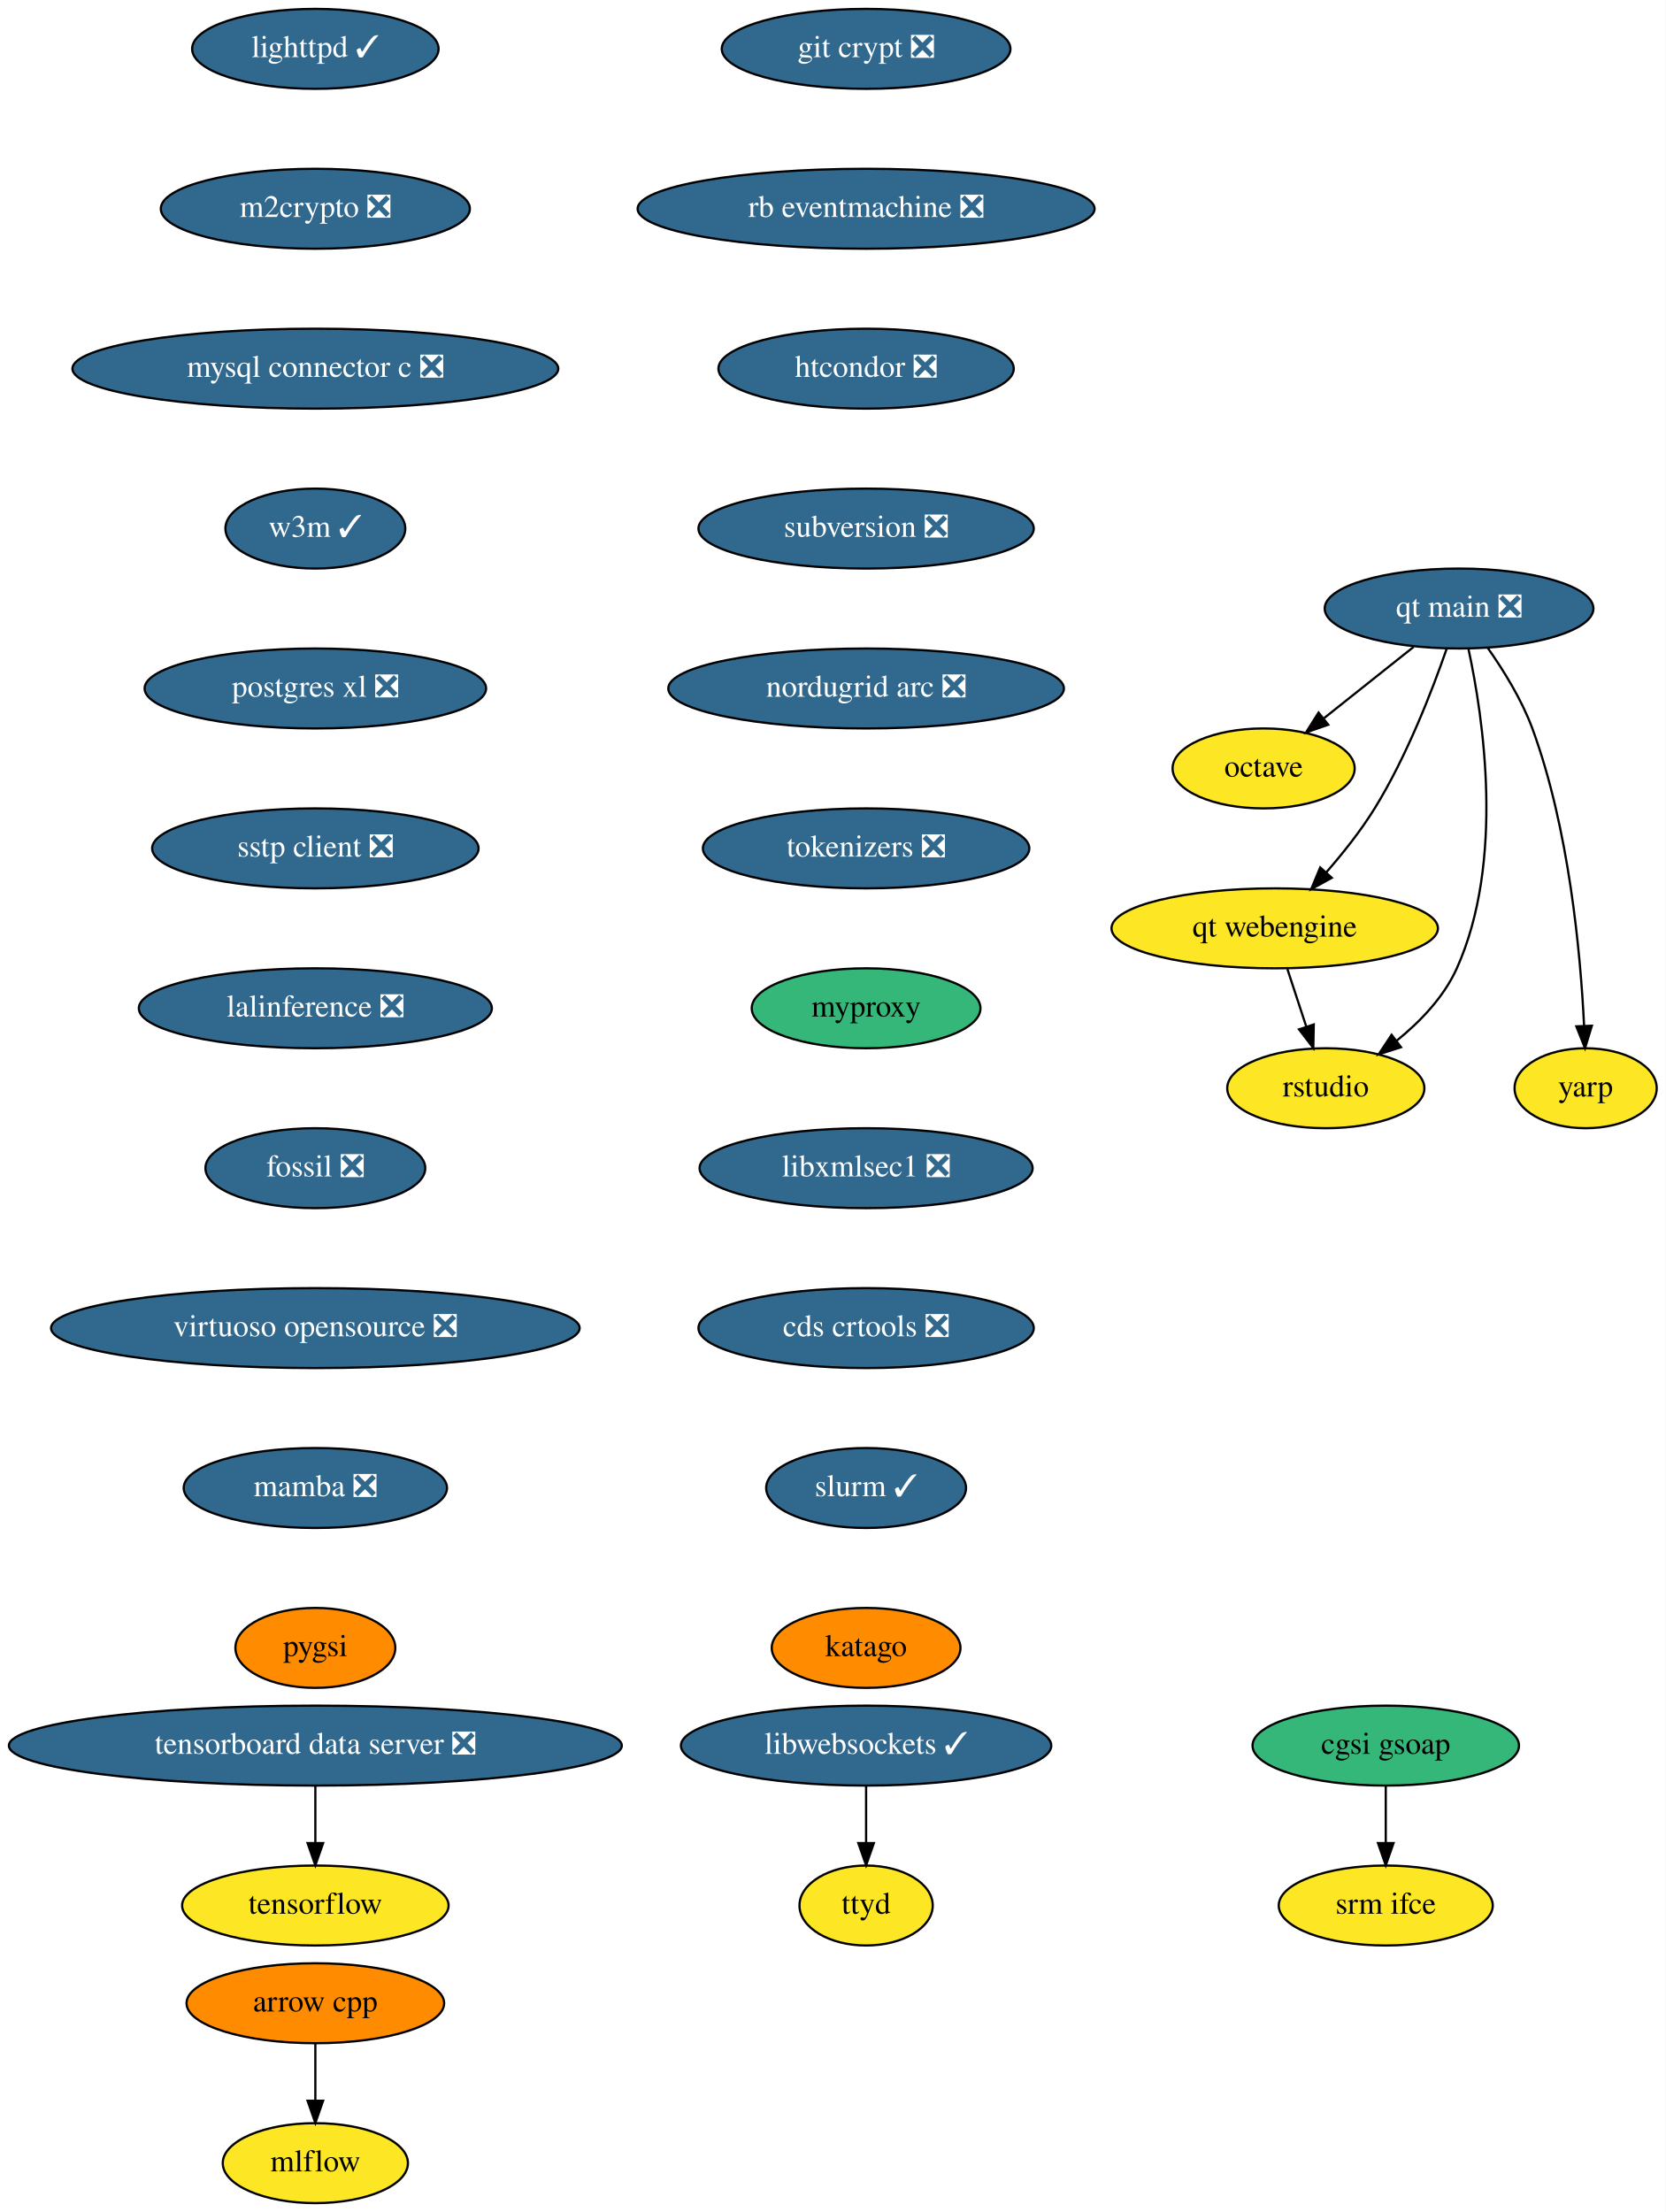
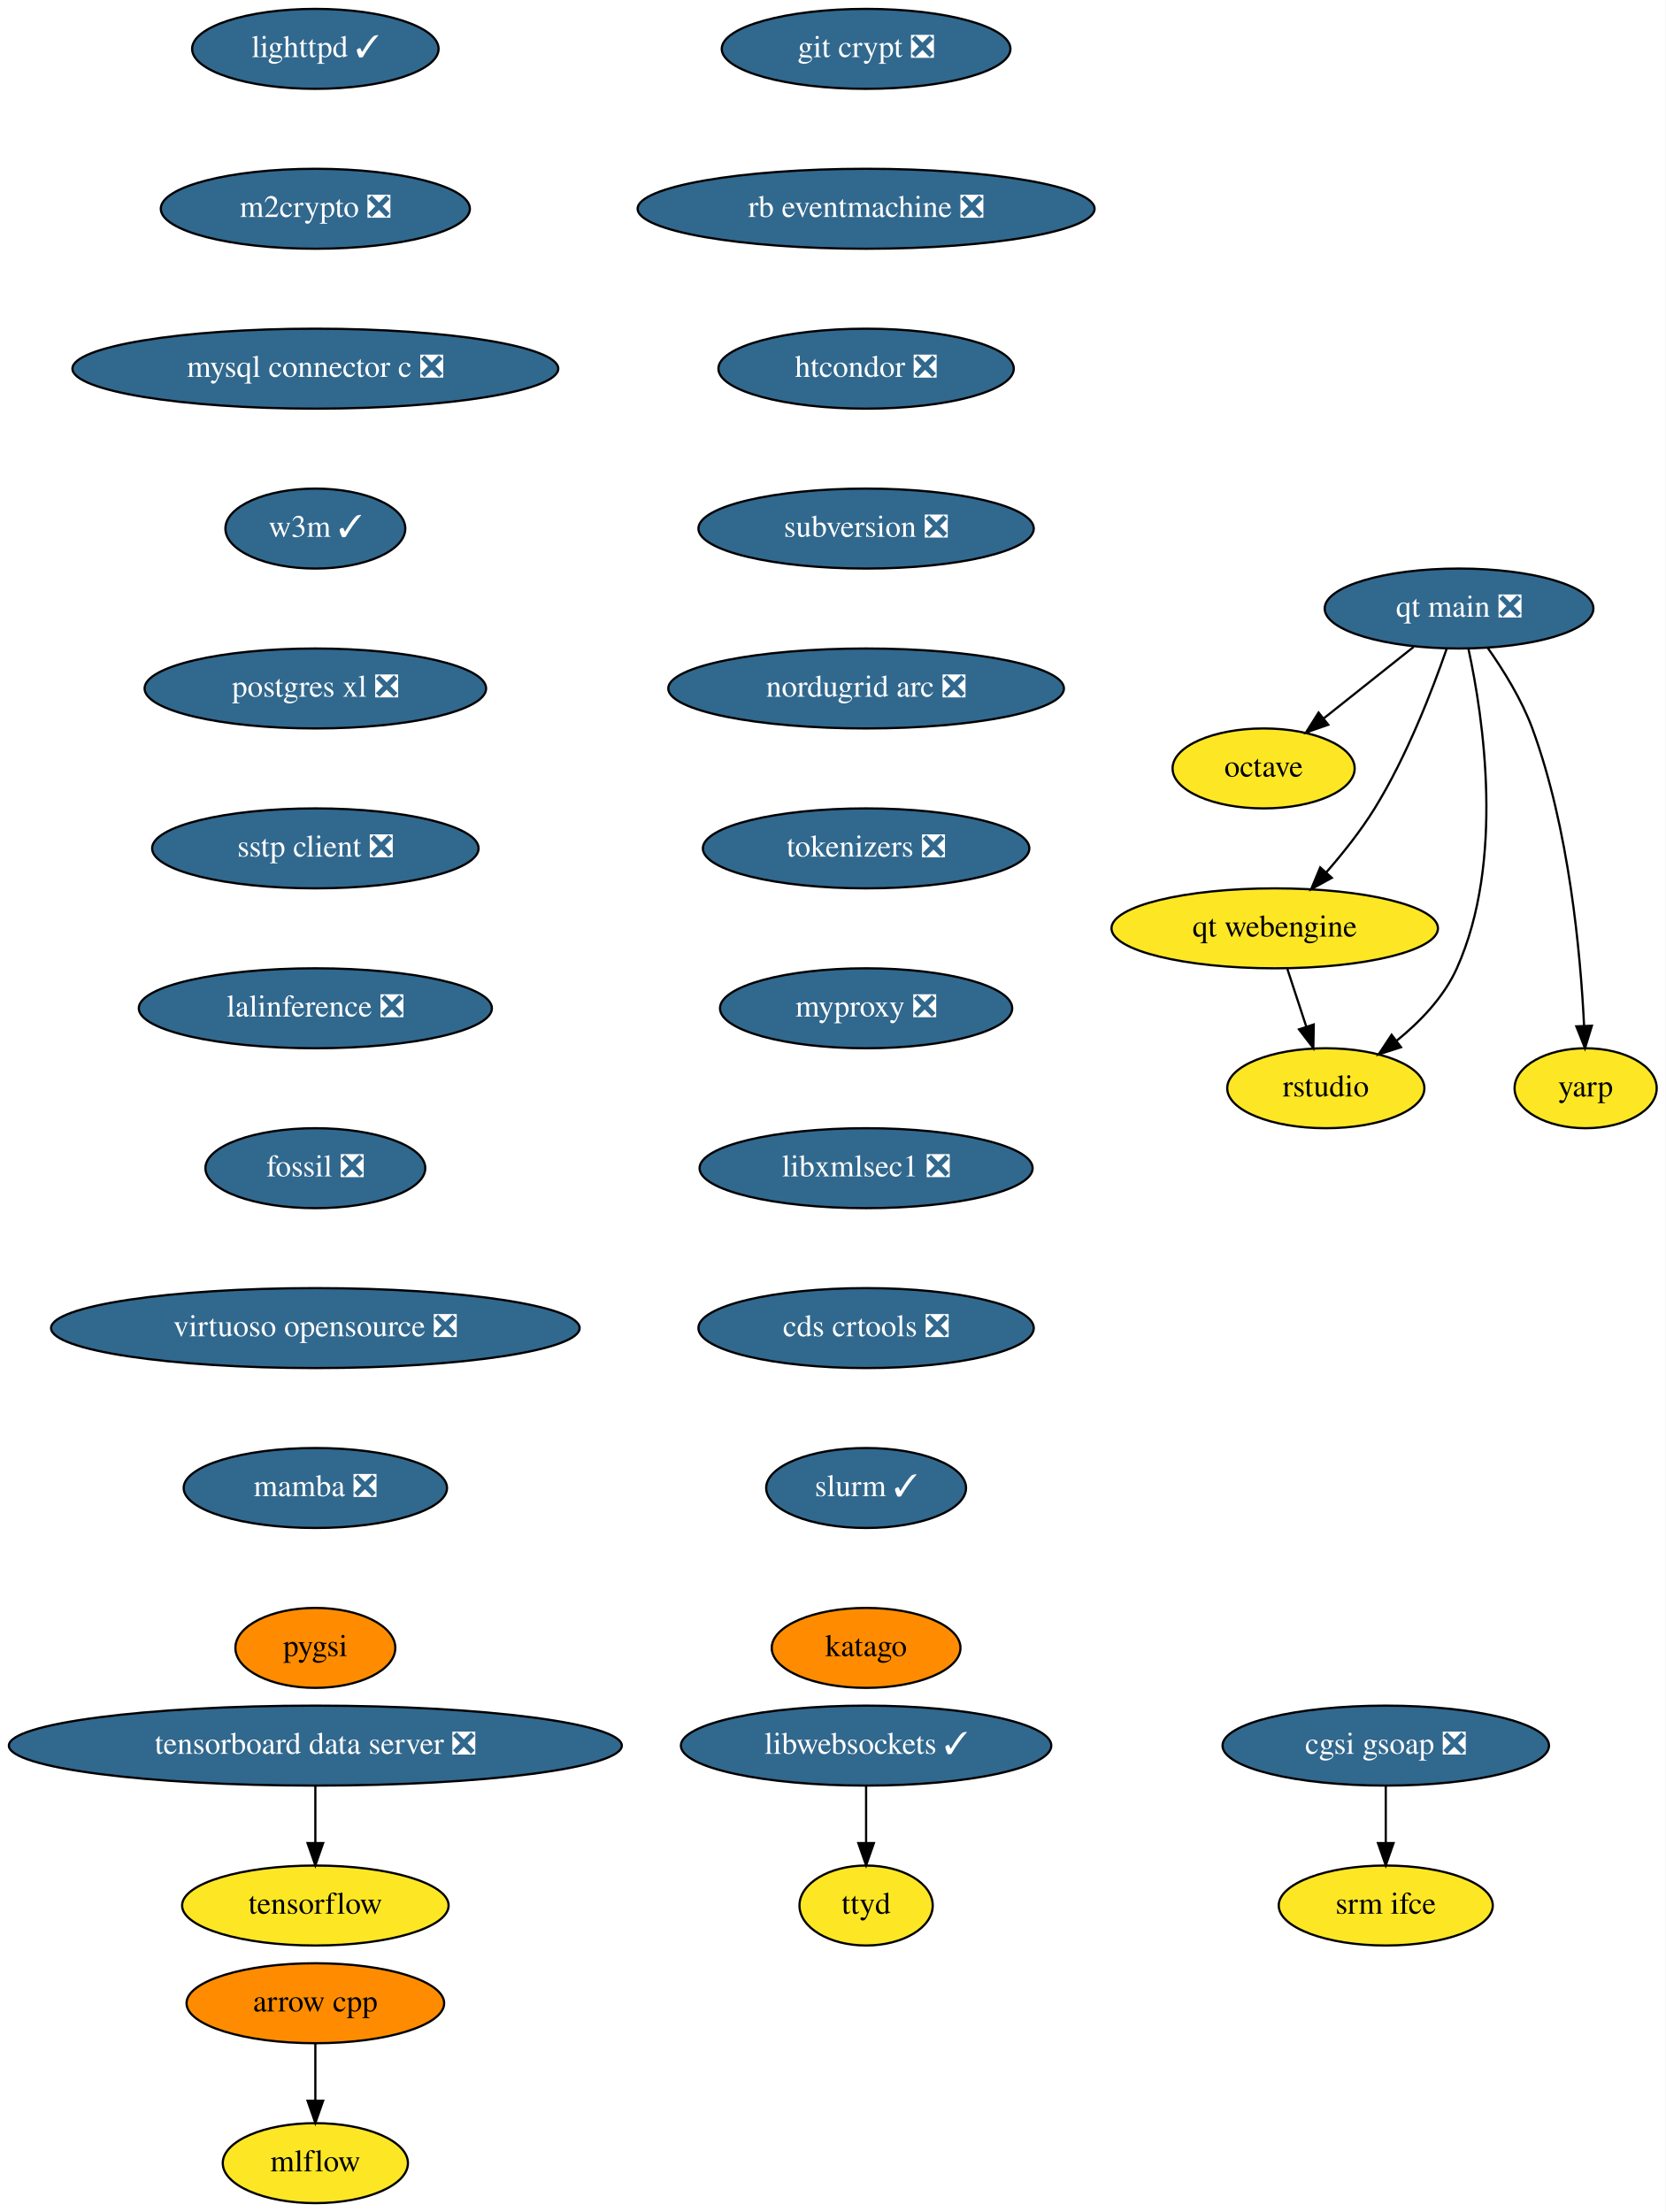
<svg xmlns="http://www.w3.org/2000/svg" xmlns:xlink="http://www.w3.org/1999/xlink" width="750pt" height="996pt" viewBox="0.00 0.00 750.00 996.00">
  <g id="graph0" class="graph" transform="scale(1 1) rotate(0) translate(4 992)">
    <polygon fill="white" stroke="none" points="-4,4 -4,-992 746,-992 746,4 -4,4" />
    <g id="node1" class="node">
      <g id="a_node1">
        <a xlink:href="https://github.com/conda-forge/arrow-cpp-feedstock" xlink:title="arrow cpp">
          <ellipse fill="#ff8c00" stroke="black" cx="138" cy="-90" rx="58" ry="18" />
          <text text-anchor="middle" x="138" y="-86.3" font-family="Times,serif" font-size="14.00">arrow cpp</text>
        </a>
      </g>
    </g>
    <g id="node2" class="node">
      <g id="a_node2">
        <a xlink:href="https://github.com/conda-forge/mlflow-feedstock" xlink:title="mlflow">
          <ellipse fill="#fde725" stroke="black" cx="138" cy="-18" rx="41.69" ry="18" />
          <text text-anchor="middle" x="138" y="-14.3" font-family="Times,serif" font-size="14.00">mlflow</text>
        </a>
      </g>
    </g>
    <g id="edge1" class="edge">
      <path fill="none" stroke="black" d="M138,-71.7C138,-63.98 138,-54.71 138,-46.11" />
      <polygon fill="black" stroke="black" points="141.5,-46.1 138,-36.1 134.5,-46.1 141.5,-46.1" />
    </g>
    <g id="node3" class="node">
      <g id="a_node3">
        <a xlink:href="https://github.com/conda-forge/lighttpd-feedstock/pull/12" xlink:title="lighttpd ✓">
          <ellipse fill="#31688e" stroke="black" cx="138" cy="-970" rx="55.49" ry="18" />
          <text text-anchor="middle" x="138" y="-966.3" font-family="Times,serif" font-size="14.00" fill="white">lighttpd ✓</text>
        </a>
      </g>
    </g>
    <g id="node4" class="node">
      <g id="a_node4">
        <a xlink:href="https://github.com/conda-forge/m2crypto-feedstock/pull/70" xlink:title="m2crypto ❎">
          <ellipse fill="#31688e" stroke="black" cx="138" cy="-898" rx="69.59" ry="18" />
          <text text-anchor="middle" x="138" y="-894.3" font-family="Times,serif" font-size="14.00" fill="white">m2crypto ❎</text>
        </a>
      </g>
    </g>
    <g id="node5" class="node">
      <g id="a_node5">
        <a xlink:href="https://github.com/conda-forge/mysql-connector-c-feedstock/pull/21" xlink:title="mysql connector c ❎">
          <ellipse fill="#31688e" stroke="black" cx="138" cy="-826" rx="109.38" ry="18" />
          <text text-anchor="middle" x="138" y="-822.3" font-family="Times,serif" font-size="14.00" fill="white">mysql connector c ❎</text>
        </a>
      </g>
    </g>
    <g id="node6" class="node">
      <g id="a_node6">
        <a xlink:href="https://github.com/conda-forge/w3m-feedstock/pull/13" xlink:title="w3m ✓">
          <ellipse fill="#31688e" stroke="black" cx="138" cy="-754" rx="40.5" ry="18" />
          <text text-anchor="middle" x="138" y="-750.3" font-family="Times,serif" font-size="14.00" fill="white">w3m ✓</text>
        </a>
      </g>
    </g>
    <g id="node8" class="node">
      <g id="a_node8">
        <a xlink:href="https://github.com/conda-forge/postgres-xl-feedstock/pull/8" xlink:title="postgres xl ❎">
          <ellipse fill="#31688e" stroke="black" cx="138" cy="-682" rx="76.89" ry="18" />
          <text text-anchor="middle" x="138" y="-678.3" font-family="Times,serif" font-size="14.00" fill="white">postgres xl ❎</text>
        </a>
      </g>
    </g>
    <g id="node7" class="node">
      <g id="a_node7">
        <a xlink:href="https://github.com/conda-forge/octave-feedstock" xlink:title="octave">
          <ellipse fill="#fde725" stroke="black" cx="565" cy="-646" rx="41" ry="18" />
          <text text-anchor="middle" x="565" y="-642.3" font-family="Times,serif" font-size="14.00">octave</text>
        </a>
      </g>
    </g>
    <g id="node9" class="node">
      <g id="a_node9">
        <a xlink:href="https://github.com/conda-forge/sstp-client-feedstock/pull/7" xlink:title="sstp client ❎">
          <ellipse fill="#31688e" stroke="black" cx="138" cy="-610" rx="73.5" ry="18" />
          <text text-anchor="middle" x="138" y="-606.3" font-family="Times,serif" font-size="14.00" fill="white">sstp client ❎</text>
        </a>
      </g>
    </g>
    <g id="node11" class="node">
      <g id="a_node11">
        <a xlink:href="https://github.com/conda-forge/lalinference-feedstock/pull/52" xlink:title="lalinference ❎">
          <ellipse fill="#31688e" stroke="black" cx="138" cy="-538" rx="79.5" ry="18" />
          <text text-anchor="middle" x="138" y="-534.3" font-family="Times,serif" font-size="14.00" fill="white">lalinference ❎</text>
        </a>
      </g>
    </g>
    <g id="node10" class="node">
      <g id="a_node10">
        <a xlink:href="https://github.com/conda-forge/tensorflow-feedstock" xlink:title="tensorflow">
          <ellipse fill="#fde725" stroke="black" cx="138" cy="-134" rx="60" ry="18" />
          <text text-anchor="middle" x="138" y="-130.3" font-family="Times,serif" font-size="14.00">tensorflow</text>
        </a>
      </g>
    </g>
    <g id="node12" class="node">
      <g id="a_node12">
        <a xlink:href="https://github.com/conda-forge/fossil-feedstock/pull/15" xlink:title="fossil ❎">
          <ellipse fill="#31688e" stroke="black" cx="138" cy="-466" rx="49.5" ry="18" />
          <text text-anchor="middle" x="138" y="-462.3" font-family="Times,serif" font-size="14.00" fill="white">fossil ❎</text>
        </a>
      </g>
    </g>
    <g id="node13" class="node">
      <g id="a_node13">
        <a xlink:href="https://github.com/conda-forge/virtuoso-opensource-feedstock/pull/8" xlink:title="virtuoso opensource ❎">
          <ellipse fill="#31688e" stroke="black" cx="138" cy="-394" rx="119" ry="18" />
          <text text-anchor="middle" x="138" y="-390.3" font-family="Times,serif" font-size="14.00" fill="white">virtuoso opensource ❎</text>
        </a>
      </g>
    </g>
    <g id="node14" class="node">
      <g id="a_node14">
        <a xlink:href="https://github.com/conda-forge/mamba-feedstock/pull/161" xlink:title="mamba ❎">
          <ellipse fill="#31688e" stroke="black" cx="138" cy="-322" rx="59.29" ry="18" />
          <text text-anchor="middle" x="138" y="-318.3" font-family="Times,serif" font-size="14.00" fill="white">mamba ❎</text>
        </a>
      </g>
    </g>
    <g id="node15" class="node">
      <g id="a_node15">
        <a xlink:href="https://github.com/conda-forge/pygsi-feedstock" xlink:title="pygsi">
          <ellipse fill="#ff8c00" stroke="black" cx="138" cy="-250" rx="36" ry="18" />
          <text text-anchor="middle" x="138" y="-246.3" font-family="Times,serif" font-size="14.00">pygsi</text>
        </a>
      </g>
    </g>
    <g id="node16" class="node">
      <g id="a_node16">
        <a xlink:href="https://github.com/conda-forge/git-crypt-feedstock/pull/4" xlink:title="git crypt ❎">
          <ellipse fill="#31688e" stroke="black" cx="386" cy="-970" rx="65" ry="18" />
          <text text-anchor="middle" x="386" y="-966.3" font-family="Times,serif" font-size="14.00" fill="white">git crypt ❎</text>
        </a>
      </g>
    </g>
    <g id="node17" class="node">
      <g id="a_node17">
        <a xlink:href="https://github.com/conda-forge/rb-eventmachine-feedstock/pull/4" xlink:title="rb eventmachine ❎">
          <ellipse fill="#31688e" stroke="black" cx="386" cy="-898" rx="102.88" ry="18" />
          <text text-anchor="middle" x="386" y="-894.3" font-family="Times,serif" font-size="14.00" fill="white">rb eventmachine ❎</text>
        </a>
      </g>
    </g>
    <g id="node22" class="node">
      <g id="a_node22">
        <a xlink:href="https://github.com/conda-forge/htcondor-feedstock/pull/116" xlink:title="htcondor ❎">
          <ellipse fill="#31688e" stroke="black" cx="386" cy="-826" rx="66.5" ry="18" />
          <text text-anchor="middle" x="386" y="-822.3" font-family="Times,serif" font-size="14.00" fill="white">htcondor ❎</text>
        </a>
      </g>
    </g>
    <g id="node18" class="node">
      <g id="a_node18">
-         <a xlink:href="https://github.com/conda-forge/cgsi-gsoap-feedstock" xlink:title="cgsi gsoap">
-           <ellipse fill="#35b779" stroke="black" cx="620" cy="-206" rx="60" ry="18" />
-           <text text-anchor="middle" x="620" y="-202.3" font-family="Times,serif" font-size="14.00">cgsi gsoap</text>
+         <a xlink:href="https://github.com/conda-forge/cgsi-gsoap-feedstock/pull/12" xlink:title="cgsi gsoap ❎">
+           <ellipse fill="#31688e" stroke="black" cx="620" cy="-206" rx="73.5" ry="18" />
+           <text text-anchor="middle" x="620" y="-202.3" font-family="Times,serif" font-size="14.00" fill="white">cgsi gsoap ❎</text>
        </a>
      </g>
    </g>
    <g id="node19" class="node">
      <g id="a_node19">
        <a xlink:href="https://github.com/conda-forge/srm-ifce-feedstock" xlink:title="srm ifce">
          <ellipse fill="#fde725" stroke="black" cx="620" cy="-134" rx="48.19" ry="18" />
          <text text-anchor="middle" x="620" y="-130.3" font-family="Times,serif" font-size="14.00">srm ifce</text>
        </a>
      </g>
    </g>
    <g id="edge13" class="edge">
      <path fill="none" stroke="black" d="M620,-187.7C620,-179.98 620,-170.71 620,-162.11" />
      <polygon fill="black" stroke="black" points="623.5,-162.1 620,-152.1 616.5,-162.1 623.5,-162.1" />
    </g>
    <g id="node20" class="node">
      <g id="a_node20">
        <a xlink:href="https://github.com/conda-forge/libwebsockets-feedstock/pull/35" xlink:title="libwebsockets ✓">
          <ellipse fill="#31688e" stroke="black" cx="386" cy="-206" rx="83.39" ry="18" />
          <text text-anchor="middle" x="386" y="-202.3" font-family="Times,serif" font-size="14.00" fill="white">libwebsockets ✓</text>
        </a>
      </g>
    </g>
    <g id="node21" class="node">
      <g id="a_node21">
        <a xlink:href="https://github.com/conda-forge/ttyd-feedstock" xlink:title="ttyd">
          <ellipse fill="#fde725" stroke="black" cx="386" cy="-134" rx="30" ry="18" />
          <text text-anchor="middle" x="386" y="-130.3" font-family="Times,serif" font-size="14.00">ttyd</text>
        </a>
      </g>
    </g>
    <g id="edge14" class="edge">
      <path fill="none" stroke="black" d="M386,-187.7C386,-179.98 386,-170.71 386,-162.11" />
      <polygon fill="black" stroke="black" points="389.5,-162.1 386,-152.1 382.5,-162.1 389.5,-162.1" />
    </g>
    <g id="node23" class="node">
      <g id="a_node23">
        <a xlink:href="https://github.com/conda-forge/subversion-feedstock/pull/10" xlink:title="subversion ❎">
          <ellipse fill="#31688e" stroke="black" cx="386" cy="-754" rx="75.5" ry="18" />
          <text text-anchor="middle" x="386" y="-750.3" font-family="Times,serif" font-size="14.00" fill="white">subversion ❎</text>
        </a>
      </g>
    </g>
    <g id="node24" class="node">
      <g id="a_node24">
        <a xlink:href="https://github.com/conda-forge/nordugrid-arc-feedstock/pull/43" xlink:title="nordugrid arc ❎">
          <ellipse fill="#31688e" stroke="black" cx="386" cy="-682" rx="89.08" ry="18" />
          <text text-anchor="middle" x="386" y="-678.3" font-family="Times,serif" font-size="14.00" fill="white">nordugrid arc ❎</text>
        </a>
      </g>
    </g>
    <g id="node25" class="node">
      <g id="a_node25">
        <a xlink:href="https://github.com/conda-forge/tokenizers-feedstock/pull/48" xlink:title="tokenizers ❎">
          <ellipse fill="#31688e" stroke="black" cx="386" cy="-610" rx="73.5" ry="18" />
          <text text-anchor="middle" x="386" y="-606.3" font-family="Times,serif" font-size="14.00" fill="white">tokenizers ❎</text>
        </a>
      </g>
    </g>
    <g id="node26" class="node">
      <g id="a_node26">
-         <a xlink:href="https://github.com/conda-forge/myproxy-feedstock" xlink:title="myproxy">
-           <ellipse fill="#35b779" stroke="black" cx="386" cy="-538" rx="51.5" ry="18" />
-           <text text-anchor="middle" x="386" y="-534.3" font-family="Times,serif" font-size="14.00">myproxy</text>
+         <a xlink:href="https://github.com/conda-forge/myproxy-feedstock/pull/5" xlink:title="myproxy ❎">
+           <ellipse fill="#31688e" stroke="black" cx="386" cy="-538" rx="65.79" ry="18" />
+           <text text-anchor="middle" x="386" y="-534.3" font-family="Times,serif" font-size="14.00" fill="white">myproxy ❎</text>
        </a>
      </g>
    </g>
    <g id="node27" class="node">
      <g id="a_node27">
        <a xlink:href="https://github.com/conda-forge/libxmlsec1-feedstock/pull/19" xlink:title="libxmlsec1 ❎">
          <ellipse fill="#31688e" stroke="black" cx="386" cy="-466" rx="74.99" ry="18" />
          <text text-anchor="middle" x="386" y="-462.3" font-family="Times,serif" font-size="14.00" fill="white">libxmlsec1 ❎</text>
        </a>
      </g>
    </g>
    <g id="node28" class="node">
      <g id="a_node28">
        <a xlink:href="https://github.com/conda-forge/cds-crtools-feedstock/pull/18" xlink:title="cds crtools ❎">
          <ellipse fill="#31688e" stroke="black" cx="386" cy="-394" rx="75.5" ry="18" />
          <text text-anchor="middle" x="386" y="-390.3" font-family="Times,serif" font-size="14.00" fill="white">cds crtools ❎</text>
        </a>
      </g>
    </g>
    <g id="node30" class="node">
      <g id="a_node30">
        <a xlink:href="https://github.com/conda-forge/slurm-feedstock/pull/1" xlink:title="slurm ✓">
          <ellipse fill="#31688e" stroke="black" cx="386" cy="-322" rx="45" ry="18" />
          <text text-anchor="middle" x="386" y="-318.3" font-family="Times,serif" font-size="14.00" fill="white">slurm ✓</text>
        </a>
      </g>
    </g>
    <g id="node29" class="node">
      <g id="a_node29">
        <a xlink:href="https://github.com/conda-forge/tensorboard-data-server-feedstock/pull/11" xlink:title="tensorboard data server ❎">
          <ellipse fill="#31688e" stroke="black" cx="138" cy="-206" rx="138" ry="18" />
          <text text-anchor="middle" x="138" y="-202.3" font-family="Times,serif" font-size="14.00" fill="white">tensorboard data server ❎</text>
        </a>
      </g>
    </g>
    <g id="edge22" class="edge">
      <path fill="none" stroke="black" d="M138,-187.7C138,-179.98 138,-170.71 138,-162.11" />
      <polygon fill="black" stroke="black" points="141.5,-162.1 138,-152.1 134.5,-162.1 141.5,-162.1" />
    </g>
    <g id="node35" class="node">
      <g id="a_node35">
        <a xlink:href="https://github.com/conda-forge/katago-feedstock" xlink:title="katago">
          <ellipse fill="#ff8c00" stroke="black" cx="386" cy="-250" rx="42.49" ry="18" />
          <text text-anchor="middle" x="386" y="-246.3" font-family="Times,serif" font-size="14.00">katago</text>
        </a>
      </g>
    </g>
    <g id="node31" class="node">
      <g id="a_node31">
        <a xlink:href="https://github.com/conda-forge/qt-main-feedstock/pull/50" xlink:title="qt main ❎">
          <ellipse fill="#31688e" stroke="black" cx="653" cy="-718" rx="60.5" ry="18" />
          <text text-anchor="middle" x="653" y="-714.3" font-family="Times,serif" font-size="14.00" fill="white">qt main ❎</text>
        </a>
      </g>
    </g>
    <g id="edge24" class="edge">
      <path fill="none" stroke="black" d="M632.59,-700.76C620.59,-691.22 605.28,-679.04 592.26,-668.68" />
      <polygon fill="black" stroke="black" points="594.1,-665.68 584.09,-662.19 589.74,-671.15 594.1,-665.68" />
    </g>
    <g id="node32" class="node">
      <g id="a_node32">
        <a xlink:href="https://github.com/conda-forge/qt-webengine-feedstock" xlink:title="qt webengine">
          <ellipse fill="#fde725" stroke="black" cx="570" cy="-574" rx="73.5" ry="18" />
          <text text-anchor="middle" x="570" y="-570.3" font-family="Times,serif" font-size="14.00">qt webengine</text>
        </a>
      </g>
    </g>
    <g id="edge25" class="edge">
      <path fill="none" stroke="black" d="M647.42,-699.86C641.01,-681.37 629.49,-651.44 615,-628 608.78,-617.94 600.73,-607.81 593.16,-599.15" />
      <polygon fill="black" stroke="black" points="595.7,-596.74 586.41,-591.64 590.49,-601.42 595.7,-596.74" />
    </g>
    <g id="node33" class="node">
      <g id="a_node33">
        <a xlink:href="https://github.com/conda-forge/rstudio-feedstock" xlink:title="rstudio">
          <ellipse fill="#fde725" stroke="black" cx="593" cy="-502" rx="44.39" ry="18" />
          <text text-anchor="middle" x="593" y="-498.3" font-family="Times,serif" font-size="14.00">rstudio</text>
        </a>
      </g>
    </g>
    <g id="edge26" class="edge">
      <path fill="none" stroke="black" d="M657.28,-699.59C663.89,-668.97 673.67,-604.18 652,-556 646.2,-543.09 635.54,-532 624.86,-523.36" />
      <polygon fill="black" stroke="black" points="626.86,-520.48 616.78,-517.23 622.63,-526.06 626.86,-520.48" />
    </g>
    <g id="node34" class="node">
      <g id="a_node34">
        <a xlink:href="https://github.com/conda-forge/yarp-feedstock" xlink:title="yarp">
          <ellipse fill="#fde725" stroke="black" cx="710" cy="-502" rx="32" ry="18" />
          <text text-anchor="middle" x="710" y="-498.3" font-family="Times,serif" font-size="14.00">yarp</text>
        </a>
      </g>
    </g>
    <g id="edge27" class="edge">
      <path fill="none" stroke="black" d="M665.91,-700.27C672.96,-690.27 681.21,-677.02 686,-664 702.56,-618.96 707.71,-562.84 709.3,-530.15" />
      <polygon fill="black" stroke="black" points="712.81,-530.14 709.72,-520.01 705.81,-529.86 712.81,-530.14" />
    </g>
    <g id="edge28" class="edge">
      <path fill="none" stroke="black" d="M575.69,-555.7C578.25,-547.9 581.33,-538.51 584.18,-529.83" />
      <polygon fill="black" stroke="black" points="587.58,-530.7 587.38,-520.1 580.93,-528.51 587.58,-530.7" />
    </g>
  </g>
</svg>
